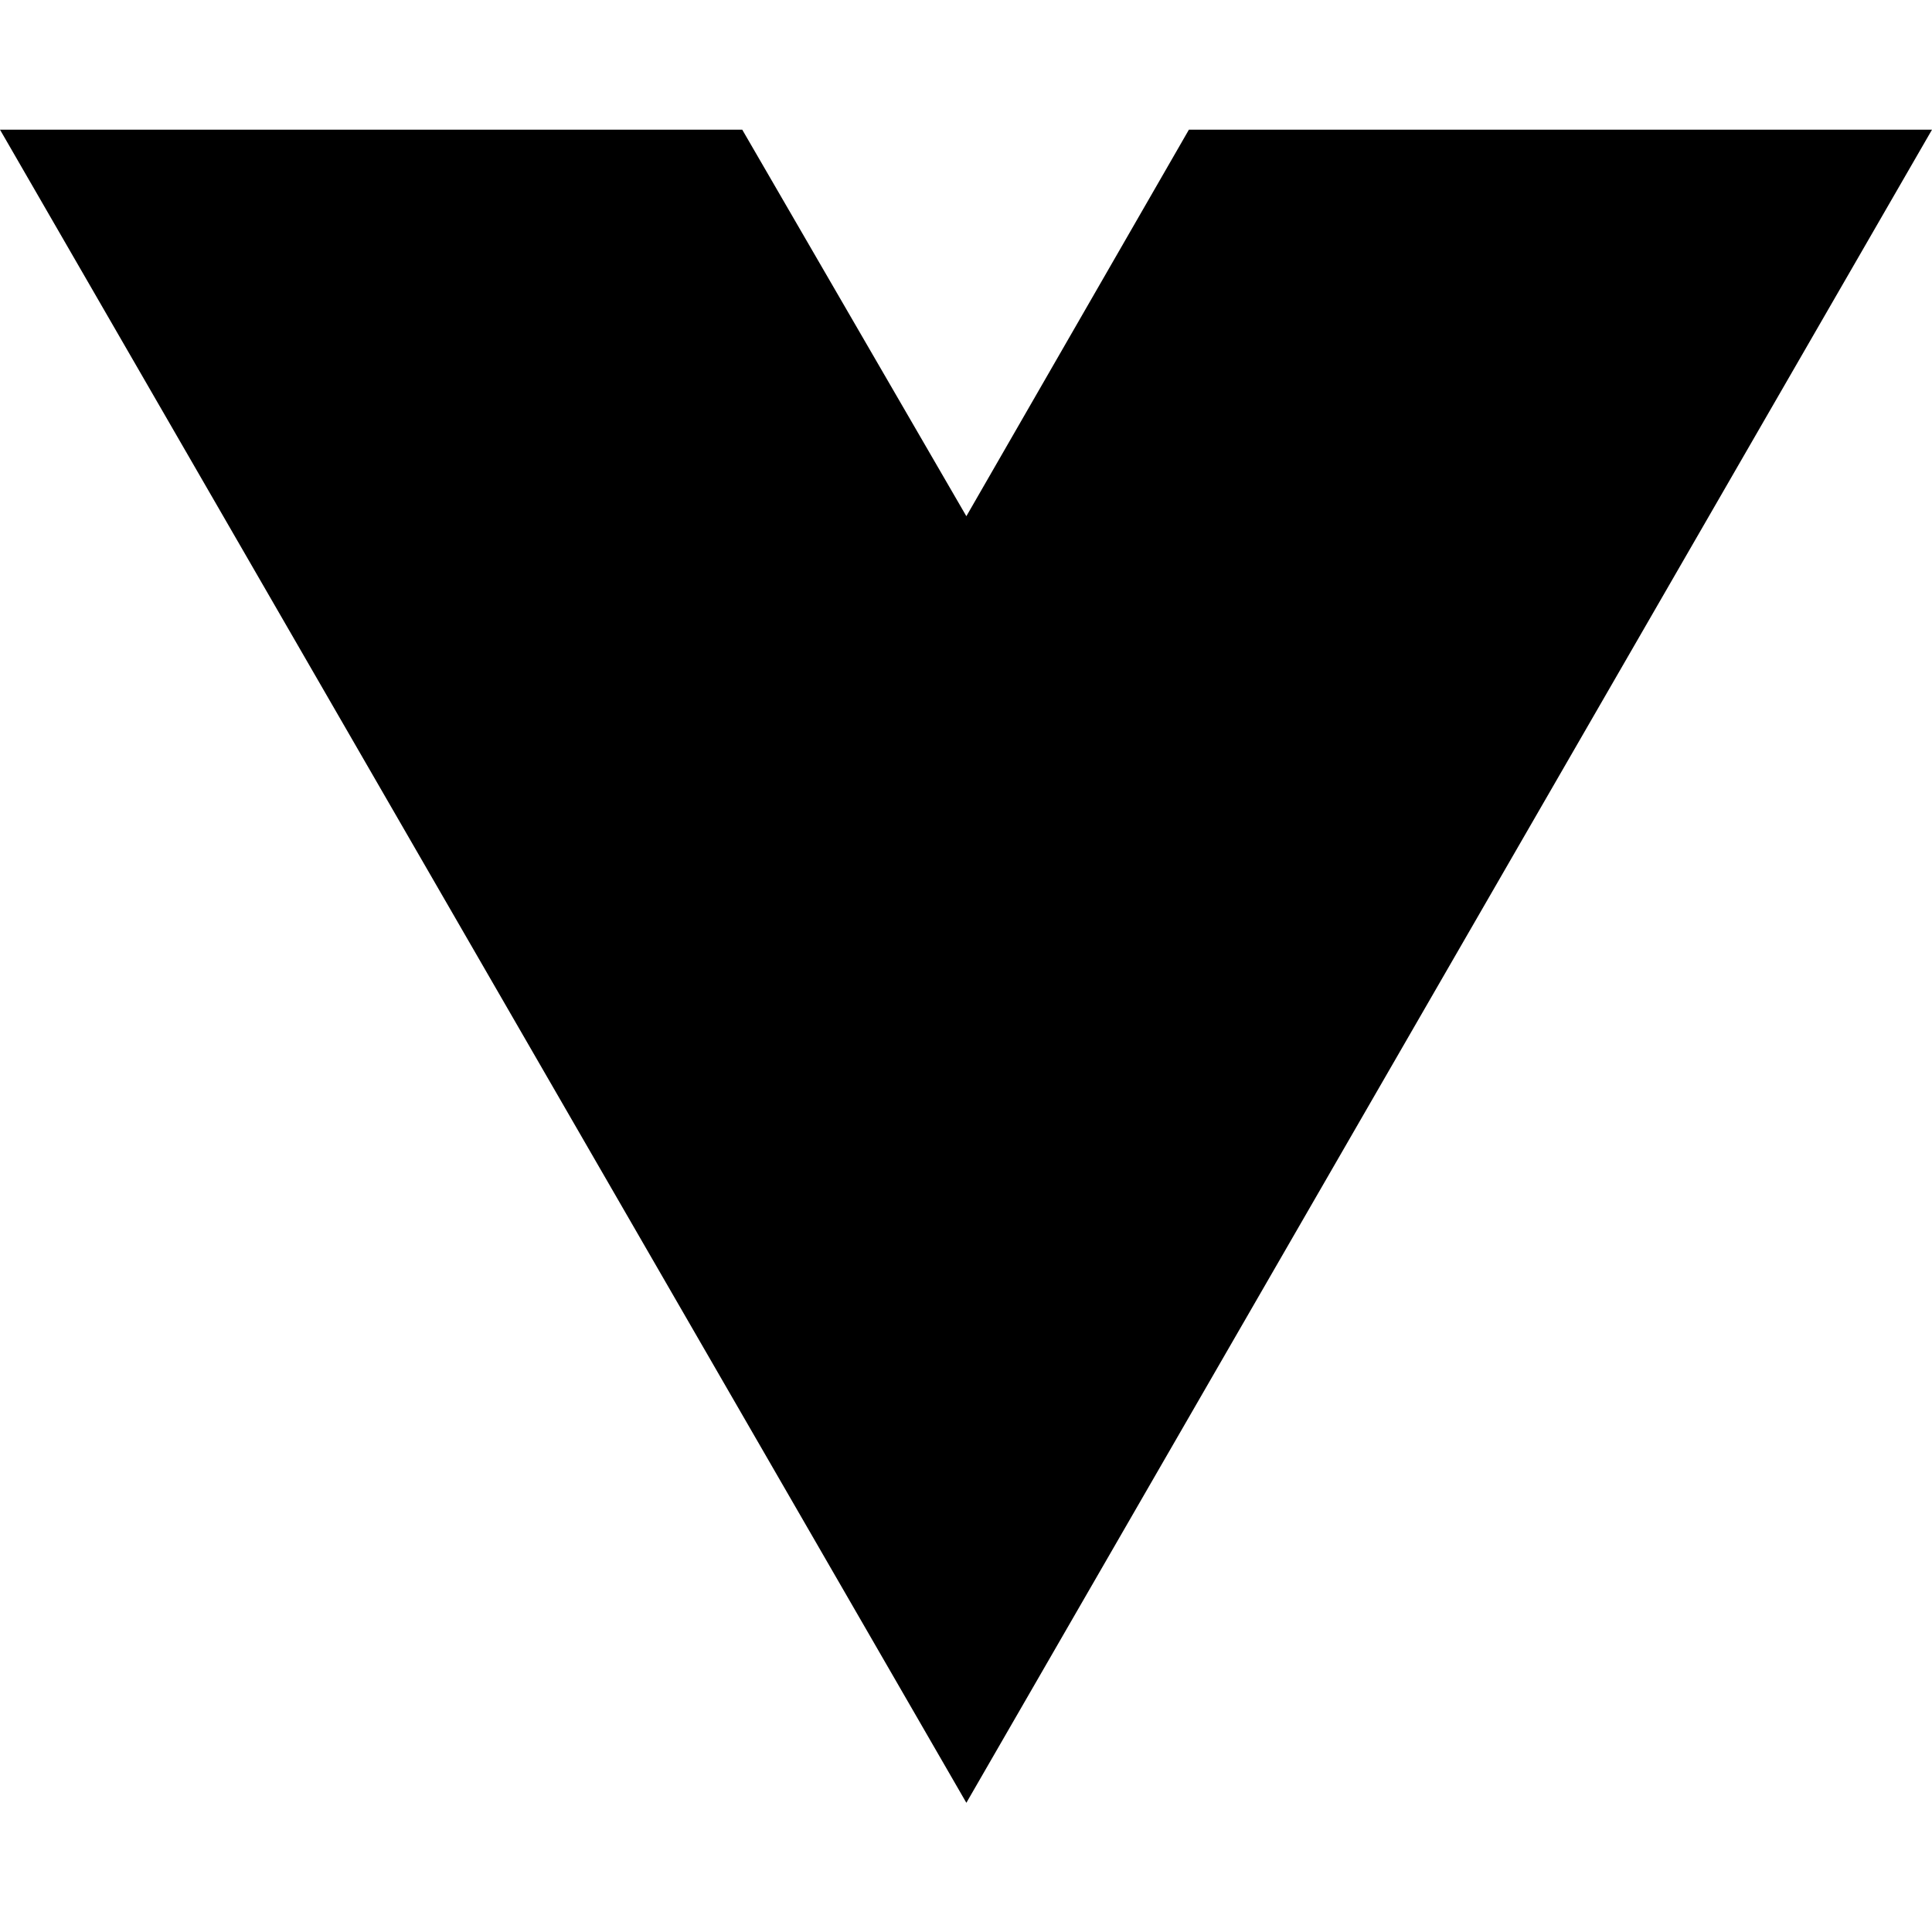
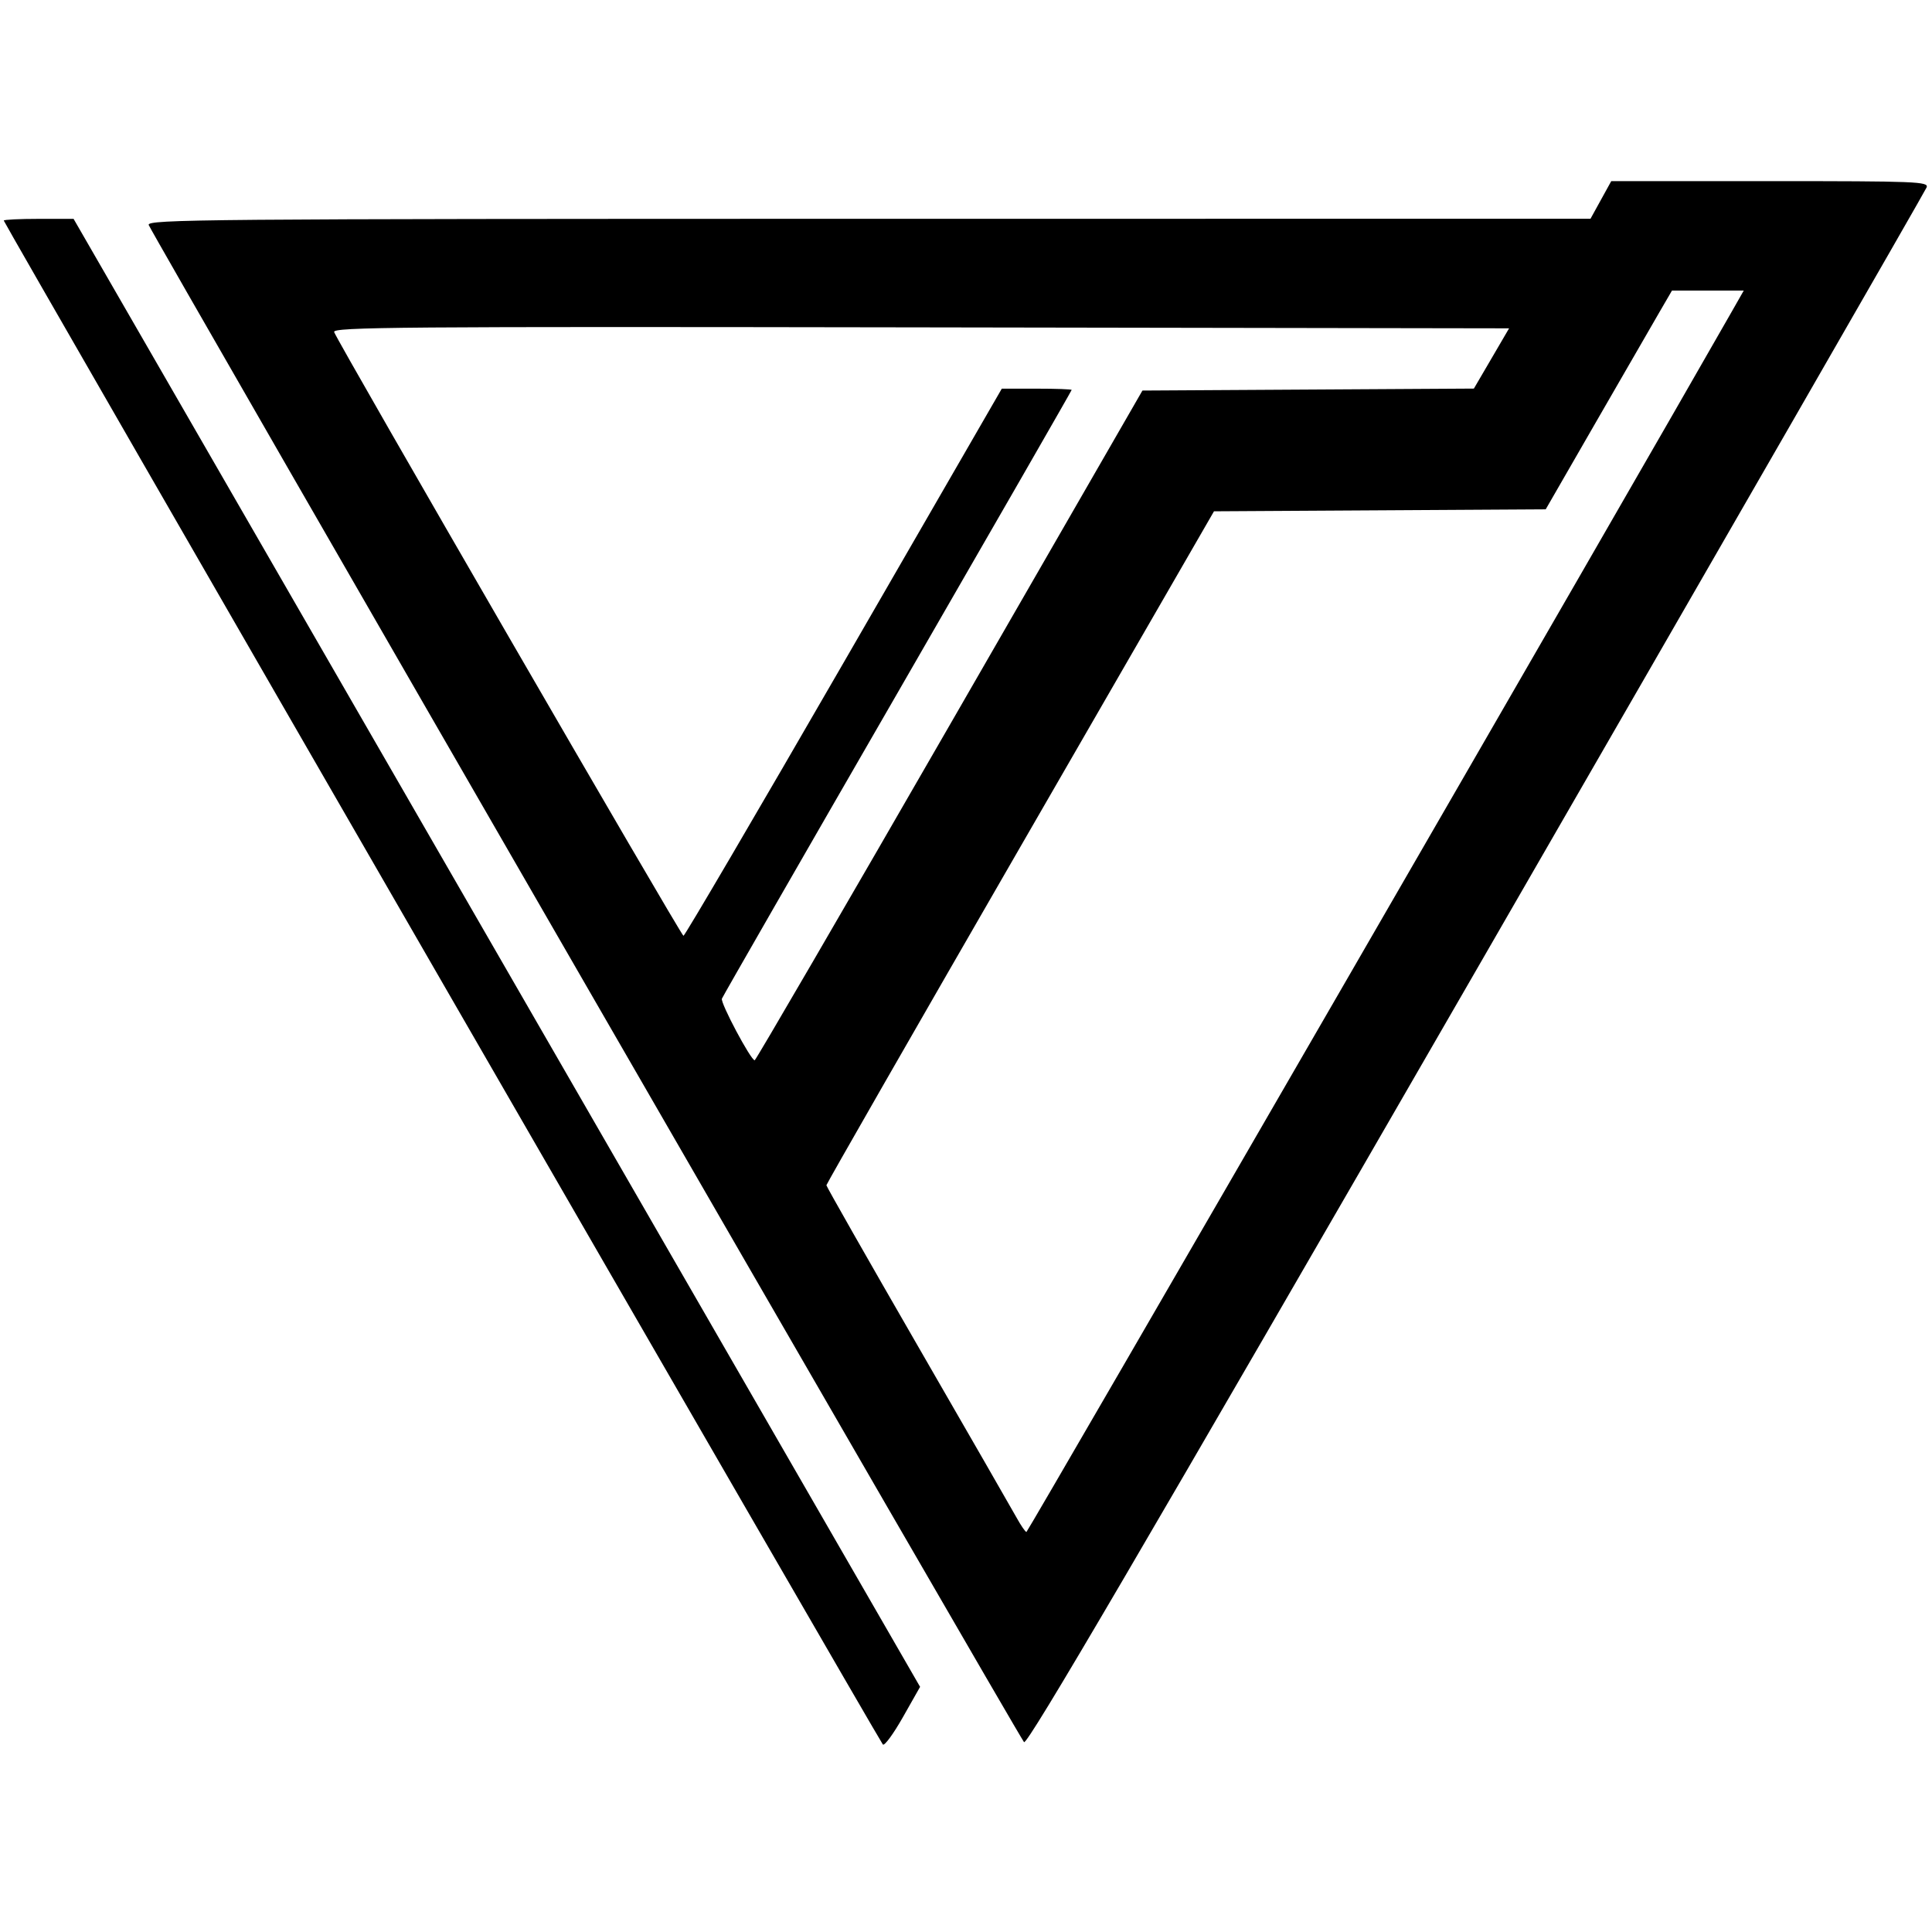
- <svg xmlns="http://www.w3.org/2000/svg" width="16" height="16" viewBox="0 0 16 16" fill="none">
-   <path d="M8.003 14.93L0 1.074H6.147L8.003 4.275L9.846 1.074H16L8.003 14.93Z" fill="black" />
+ <svg xmlns="http://www.w3.org/2000/svg" width="512" height="512" viewBox="0 0 512 512" version="1.1">
+   <path d="M 424.250 52.986 L 421.500 57.971 230.143 57.986 C 53.816 57.999, 38.835 58.128, 39.410 59.627 C 40.387 62.172, 270.122 460.354, 271.380 461.683 C 272.220 462.570, 302.163 411.451, 391.222 257.086 C 456.520 143.908, 510.230 50.564, 510.579 49.654 C 511.164 48.131, 507.866 48, 469.107 48 L 426.999 48 424.250 52.986 M 1 58.457 C 1 59.077, 233.022 461.287, 233.969 462.310 C 234.382 462.755, 236.770 459.500, 239.276 455.077 L 243.832 447.034 131.666 252.517 L 19.500 58 10.250 58 C 5.162 58, 1 58.206, 1 58.457 M 439.751 82.750 C 437.911 85.912, 430.381 98.958, 423.017 111.740 L 409.629 134.979 365.674 135.240 L 321.719 135.500 270.363 224.500 C 242.117 273.450, 219.006 313.771, 219.004 314.101 C 219.002 314.432, 229.882 333.557, 243.181 356.601 C 256.481 379.646, 268.294 400.184, 269.431 402.242 C 270.569 404.300, 271.731 405.987, 272.013 405.992 C 272.389 405.998, 432.185 129.522, 458.808 82.805 L 462.116 77 452.606 77 L 443.096 77 439.751 82.750 M 88.550 88 C 89.738 91.116, 180.511 248, 181.126 248 C 181.480 248, 200.605 215.375, 223.627 175.500 L 265.486 103 274.743 103 C 279.834 103, 284 103.151, 284 103.335 C 284 103.519, 263.247 139.631, 237.883 183.585 C 212.519 227.538, 191.561 264.021, 191.311 264.658 C 190.877 265.765, 198.965 280.968, 200 280.988 C 200.275 280.994, 223.508 241.061, 251.629 192.249 L 302.758 103.500 346.675 103.240 L 390.593 102.979 395.259 94.996 L 399.924 87.012 243.951 86.756 C 105.650 86.529, 88.043 86.670, 88.550 88" stroke="none" fill="black" fill-rule="evenodd" />
</svg>
